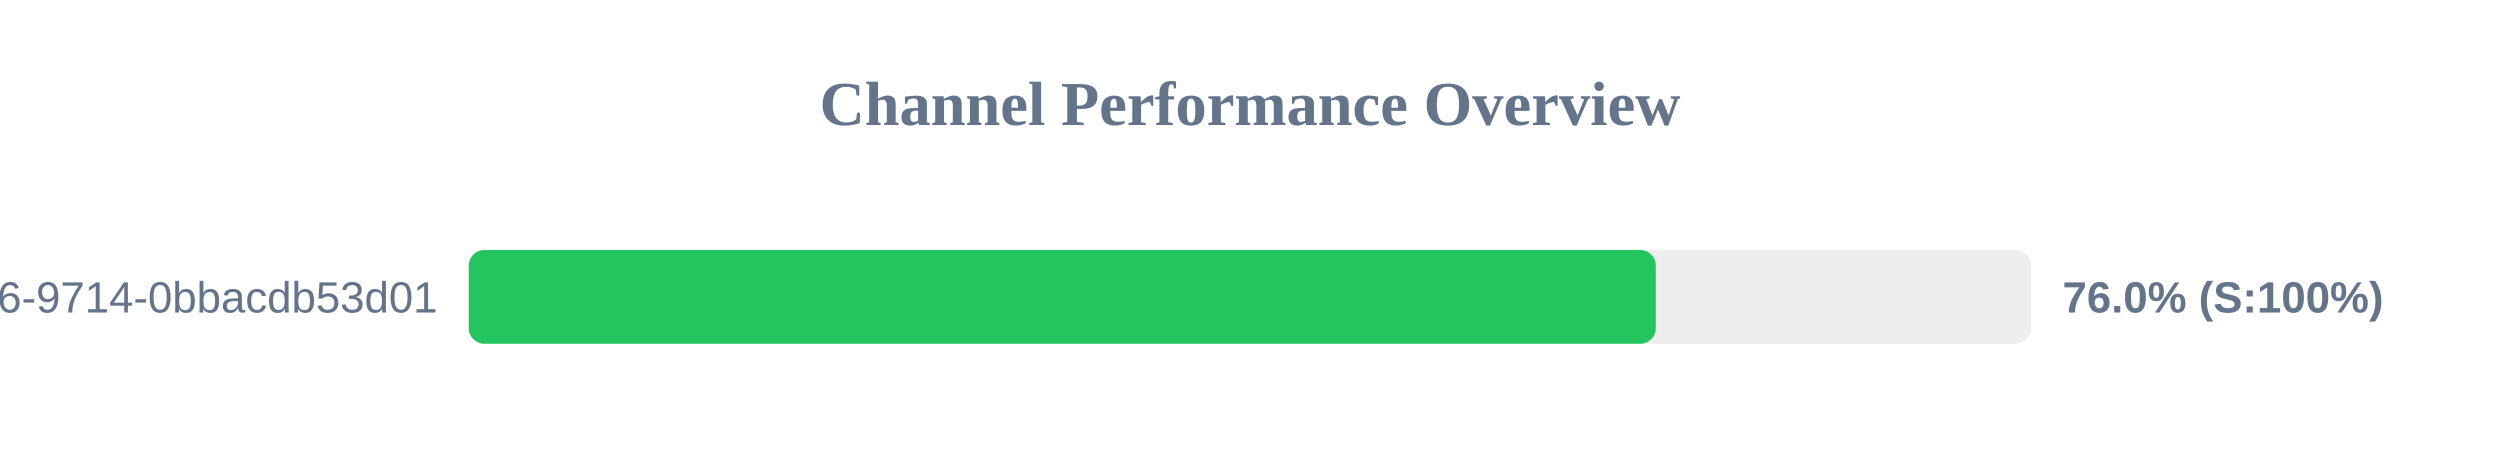
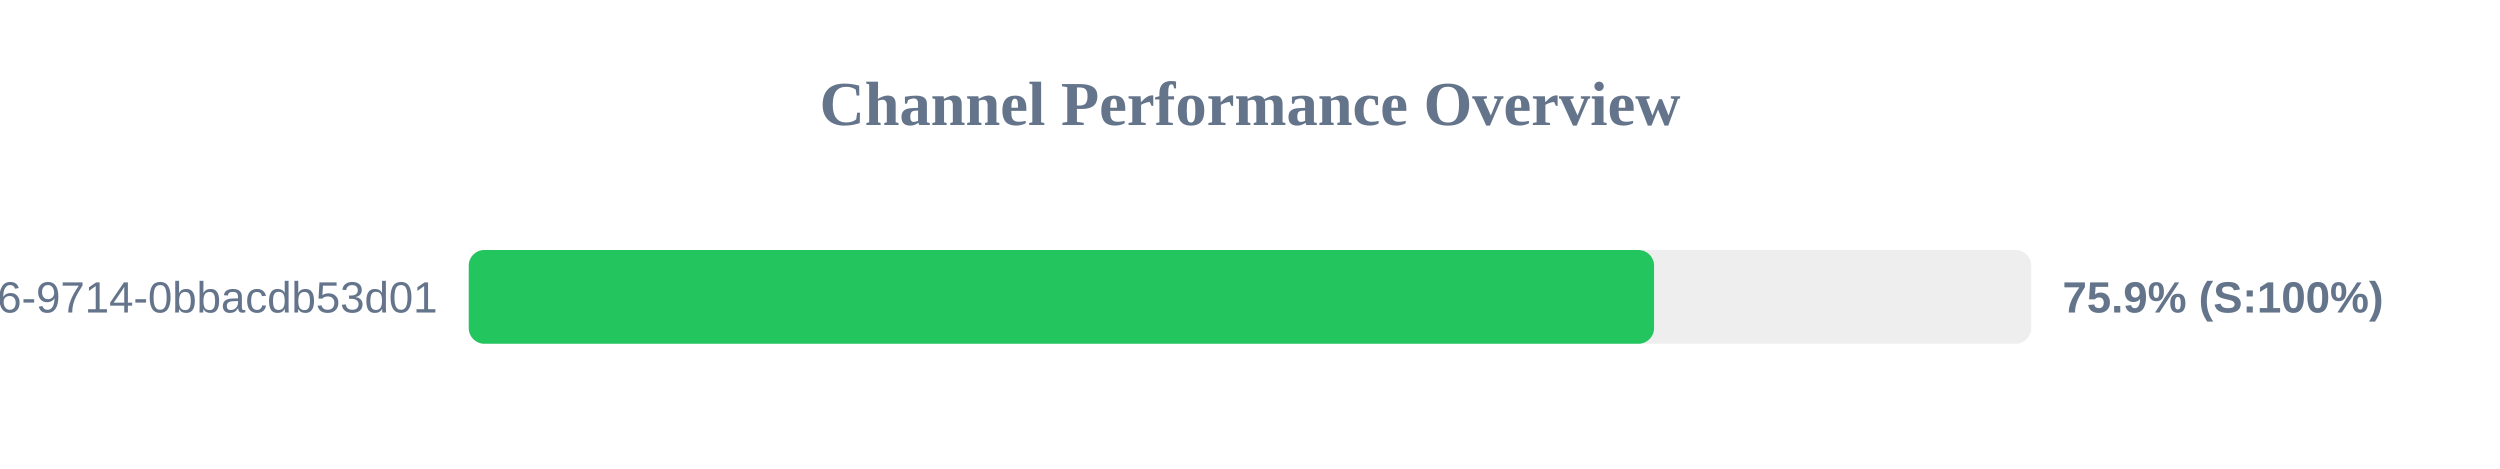
<svg xmlns="http://www.w3.org/2000/svg" width="800" height="150" version="1.1">
  <style>
        .row { font: 14px Arial; fill: #64748b; }
        .score { font: bold 14px Arial; fill: #64748b; }
    </style>
  <text x="400" y="40" text-anchor="middle" font-size="20px" font-weight="bold" fill="#64748b">Channel Performance Overview</text>
  <rect x="150" y="80" width="500" height="30" fill="#eee" rx="5" />
-   <rect x="150" y="80" width="379.85" height="30" fill="#22c55e" rx="5" />
+   <rect x="150" y="80" width="379.3" height="30" fill="#22c55e" rx="5" />
  <text x="140" y="100" text-anchor="end" class="row">?uuid=23125f6e-ec56-4c26-9714-0bbacdb53d01</text>
-   <text x="660" y="100" text-anchor="start" class="score">76.0% (S:100%)</text>
+   <text x="660" y="100" text-anchor="start" class="score">75.9% (S:100%)</text>
</svg>
